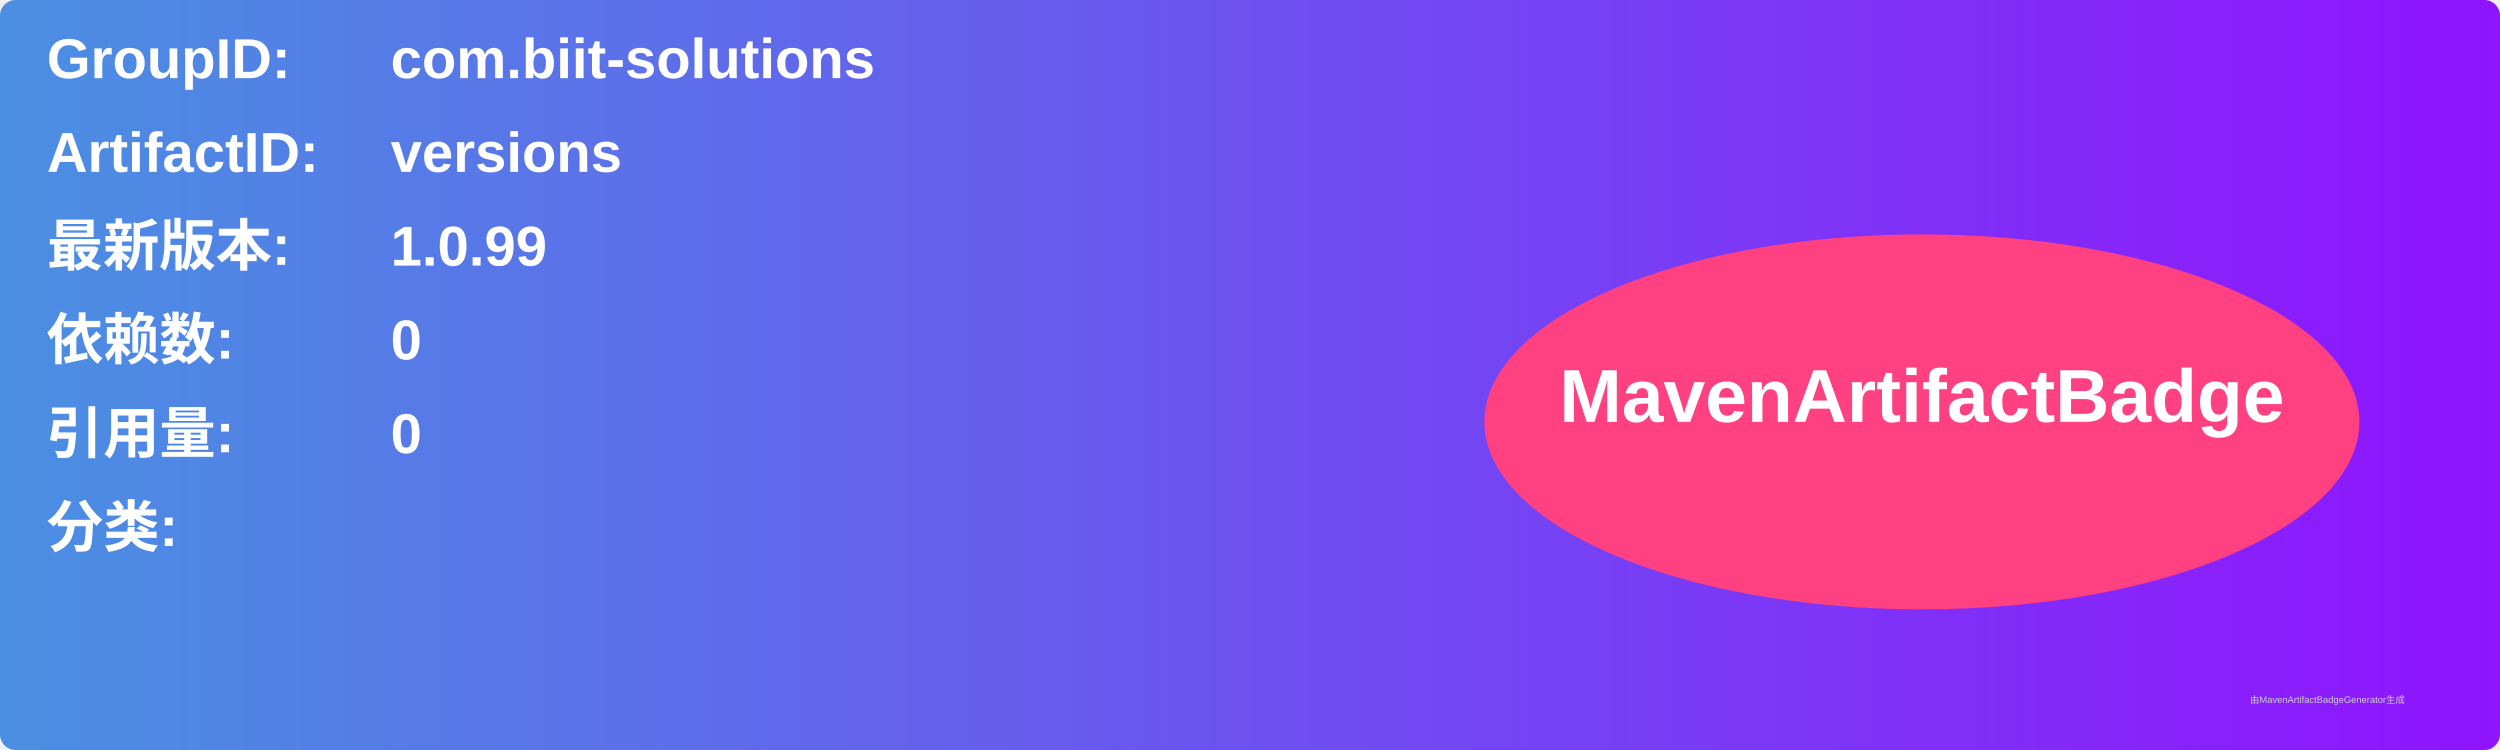
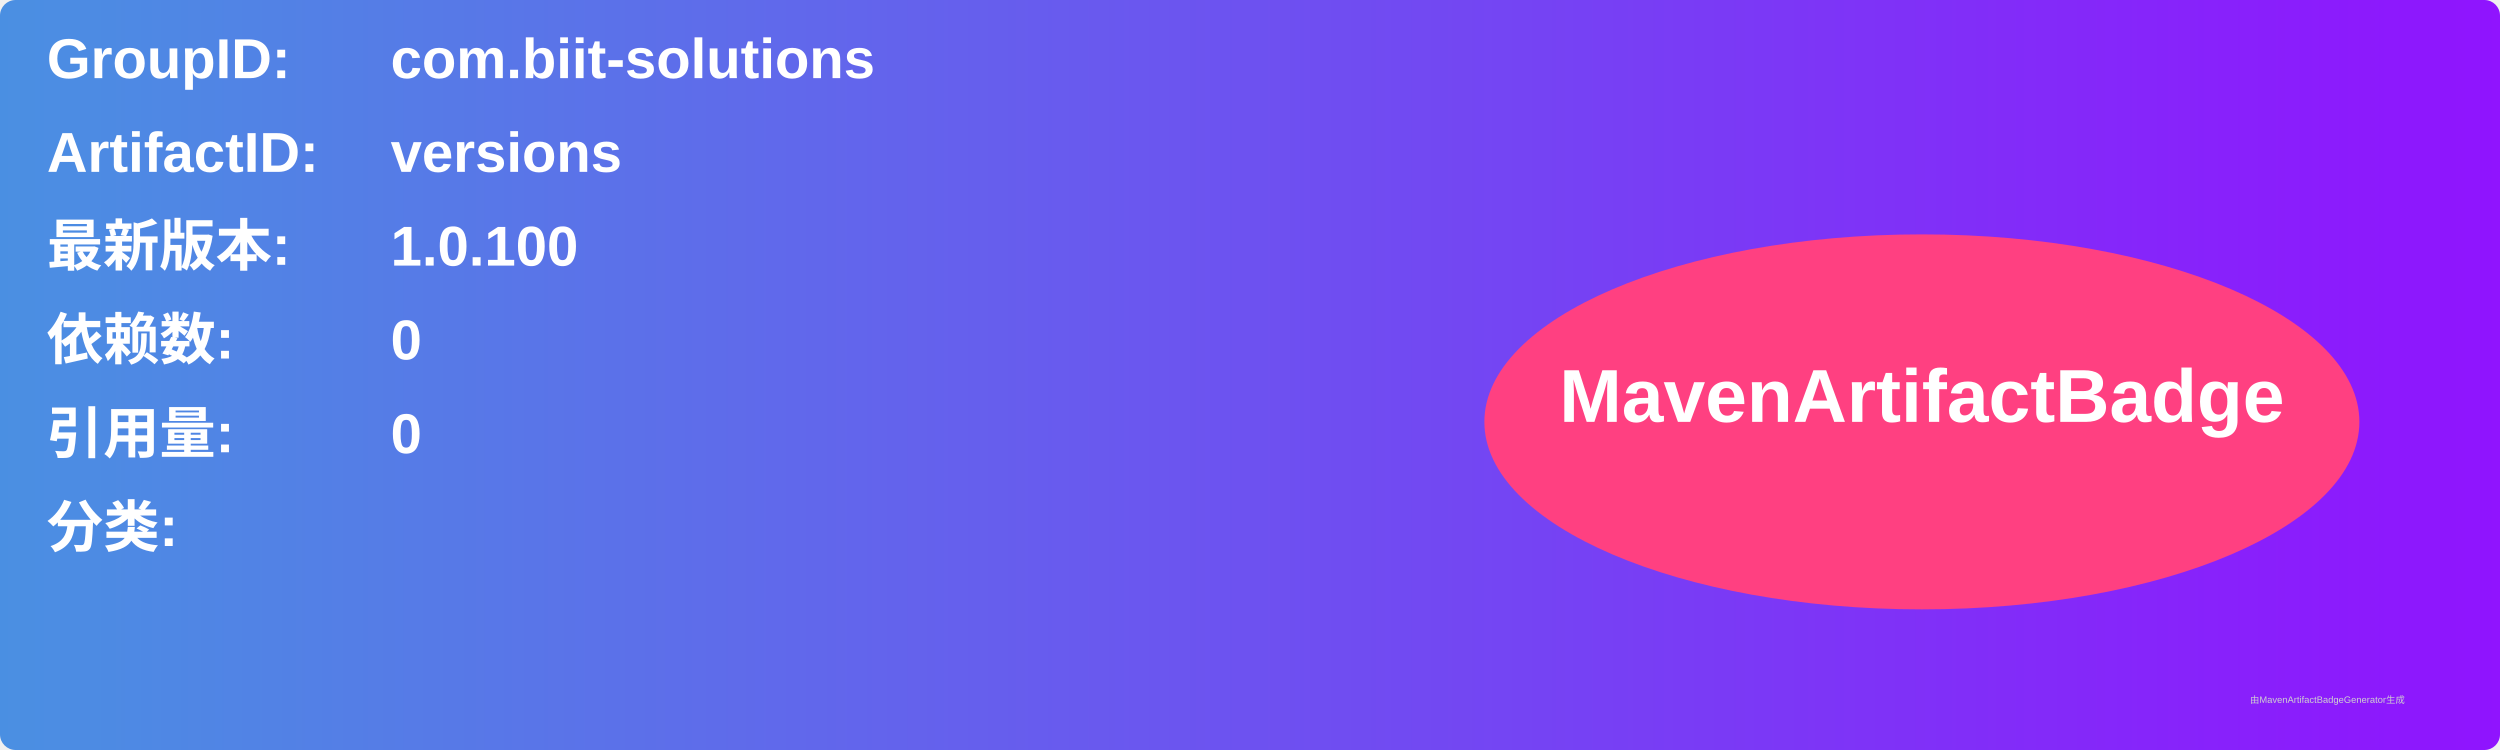
<svg xmlns="http://www.w3.org/2000/svg" width="800" height="240" viewBox="0 0 800 240">
  <linearGradient id="grad" x1="0%" y1="0%" x2="100%" y2="0%">
    <stop offset="0%" stop-color="#4a90e2" />
    <stop offset="100%" stop-color="#9013fe" />
  </linearGradient>
  <rect width="100%" height="100%" rx="5" ry="5" fill="url(#grad)" />
  <g transform="translate(15, 15)">
    <text x="0" y="10" font-family="Arial" font-size="18" fill="white" font-weight="bold" width="260">GroupID:</text>
    <text x="110" y="10" font-family="Arial" font-size="18" fill="white" font-weight="bold" width="460">com.biit-solutions</text>
    <text x="0" y="40" font-family="Arial" font-size="18" fill="white" font-weight="bold" width="260">ArtifactID:</text>
    <text x="110" y="40" font-family="Arial" font-size="18" fill="white" font-weight="bold" width="460">versions</text>
    <text x="0" y="70" font-family="Arial" font-size="18" fill="white" font-weight="bold">最新版本:</text>
    <text x="110" y="70" font-family="Arial" font-size="18" fill="white" font-weight="bold">
-       <tspan font-weight="bold">1.0.99</tspan>
+       <tspan font-weight="bold">1.0.100</tspan>
    </text>
    <text x="0" y="100" font-family="Arial" font-size="18" fill="white" font-weight="bold">依赖数: </text>
    <text x="110" y="100" font-family="Arial" font-size="18" fill="white">
      <tspan font-weight="bold">0</tspan>
    </text>
    <text x="0" y="130" font-family="Arial" font-size="18" fill="white" font-weight="bold">引用量: </text>
    <text x="110" y="130" font-family="Arial" font-size="18" fill="white">
      <tspan font-weight="bold">0</tspan>
    </text>
    <text x="0" y="160" font-family="Arial" font-size="18" fill="white" font-weight="bold">分类:</text>
    <text x="10" y="190" font-family="Arial" font-size="10" fill="white">
      <tspan font-weight="bold" />
    </text>
    <ellipse cx="600" cy="120" rx="140" ry="60" fill="#ff4081" />
    <text x="600" y="120" text-anchor="middle" font-family="Arial" font-size="24" fill="white" font-weight="bold">MavenArtifactBadge</text>
  </g>
  <text x="720" y="225" font-family="Arial" font-size="3" fill="#d0d0d0">由MavenArtifactBadgeGenerator生成</text>
</svg>
